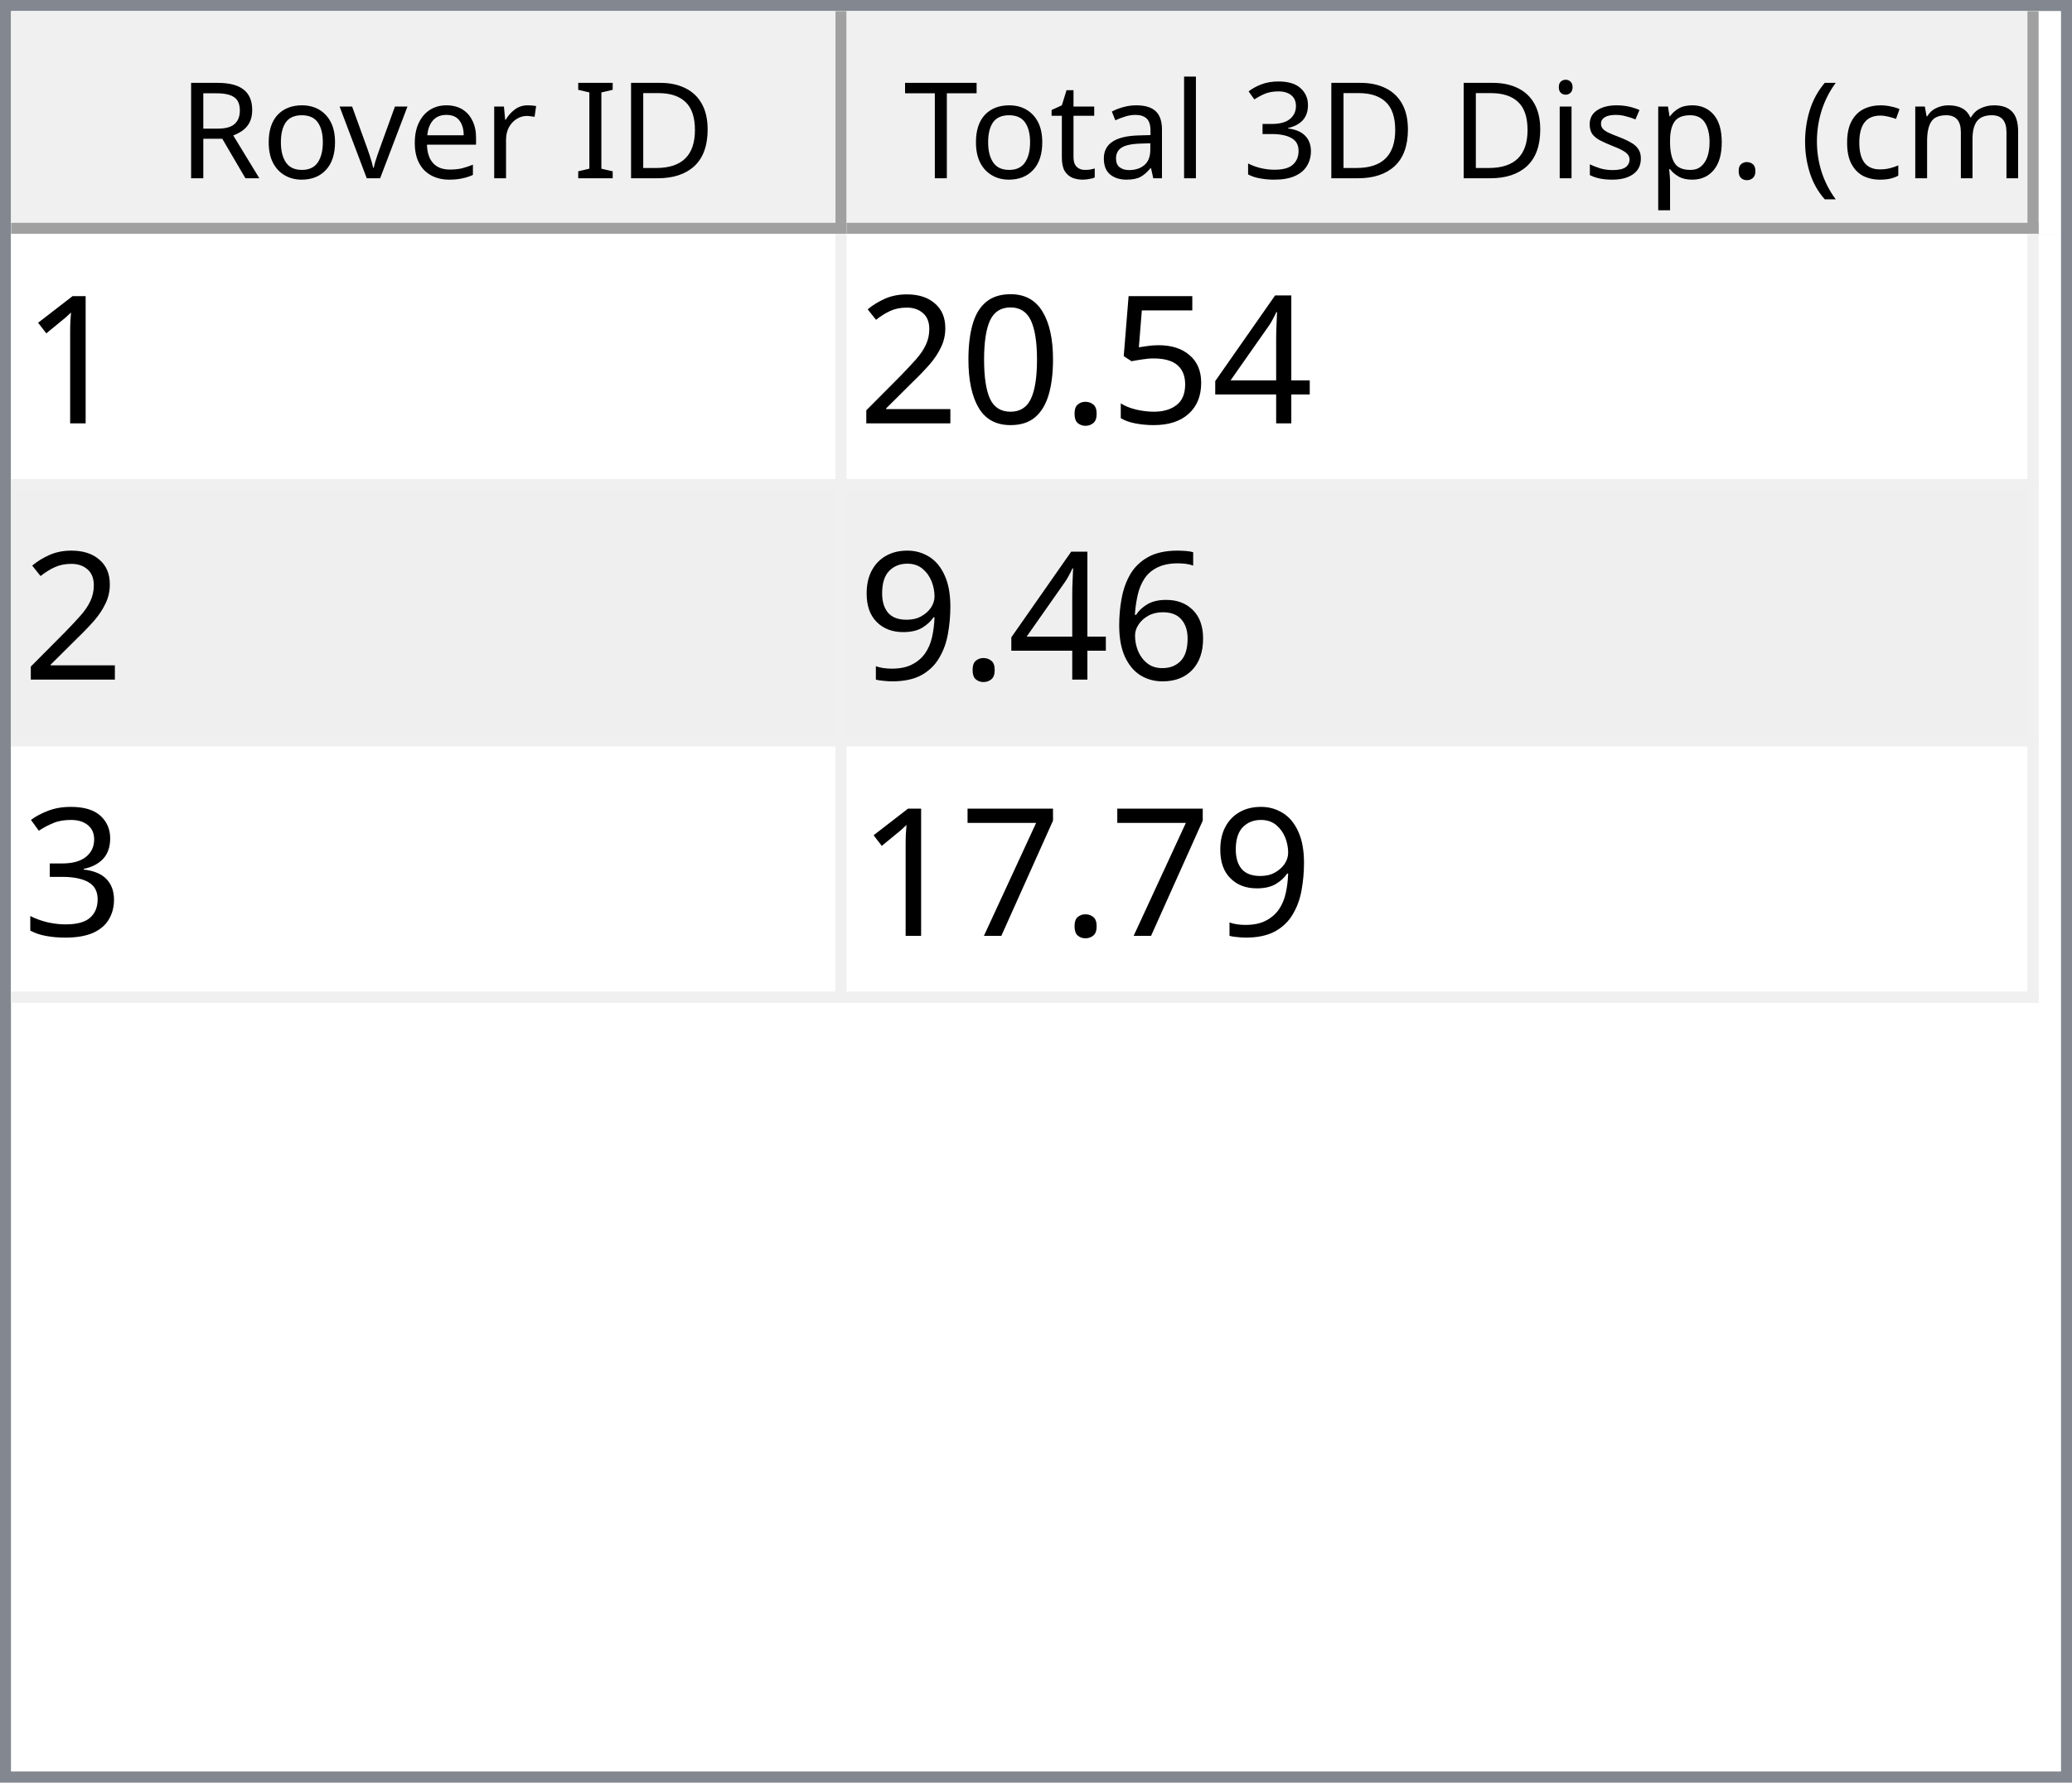
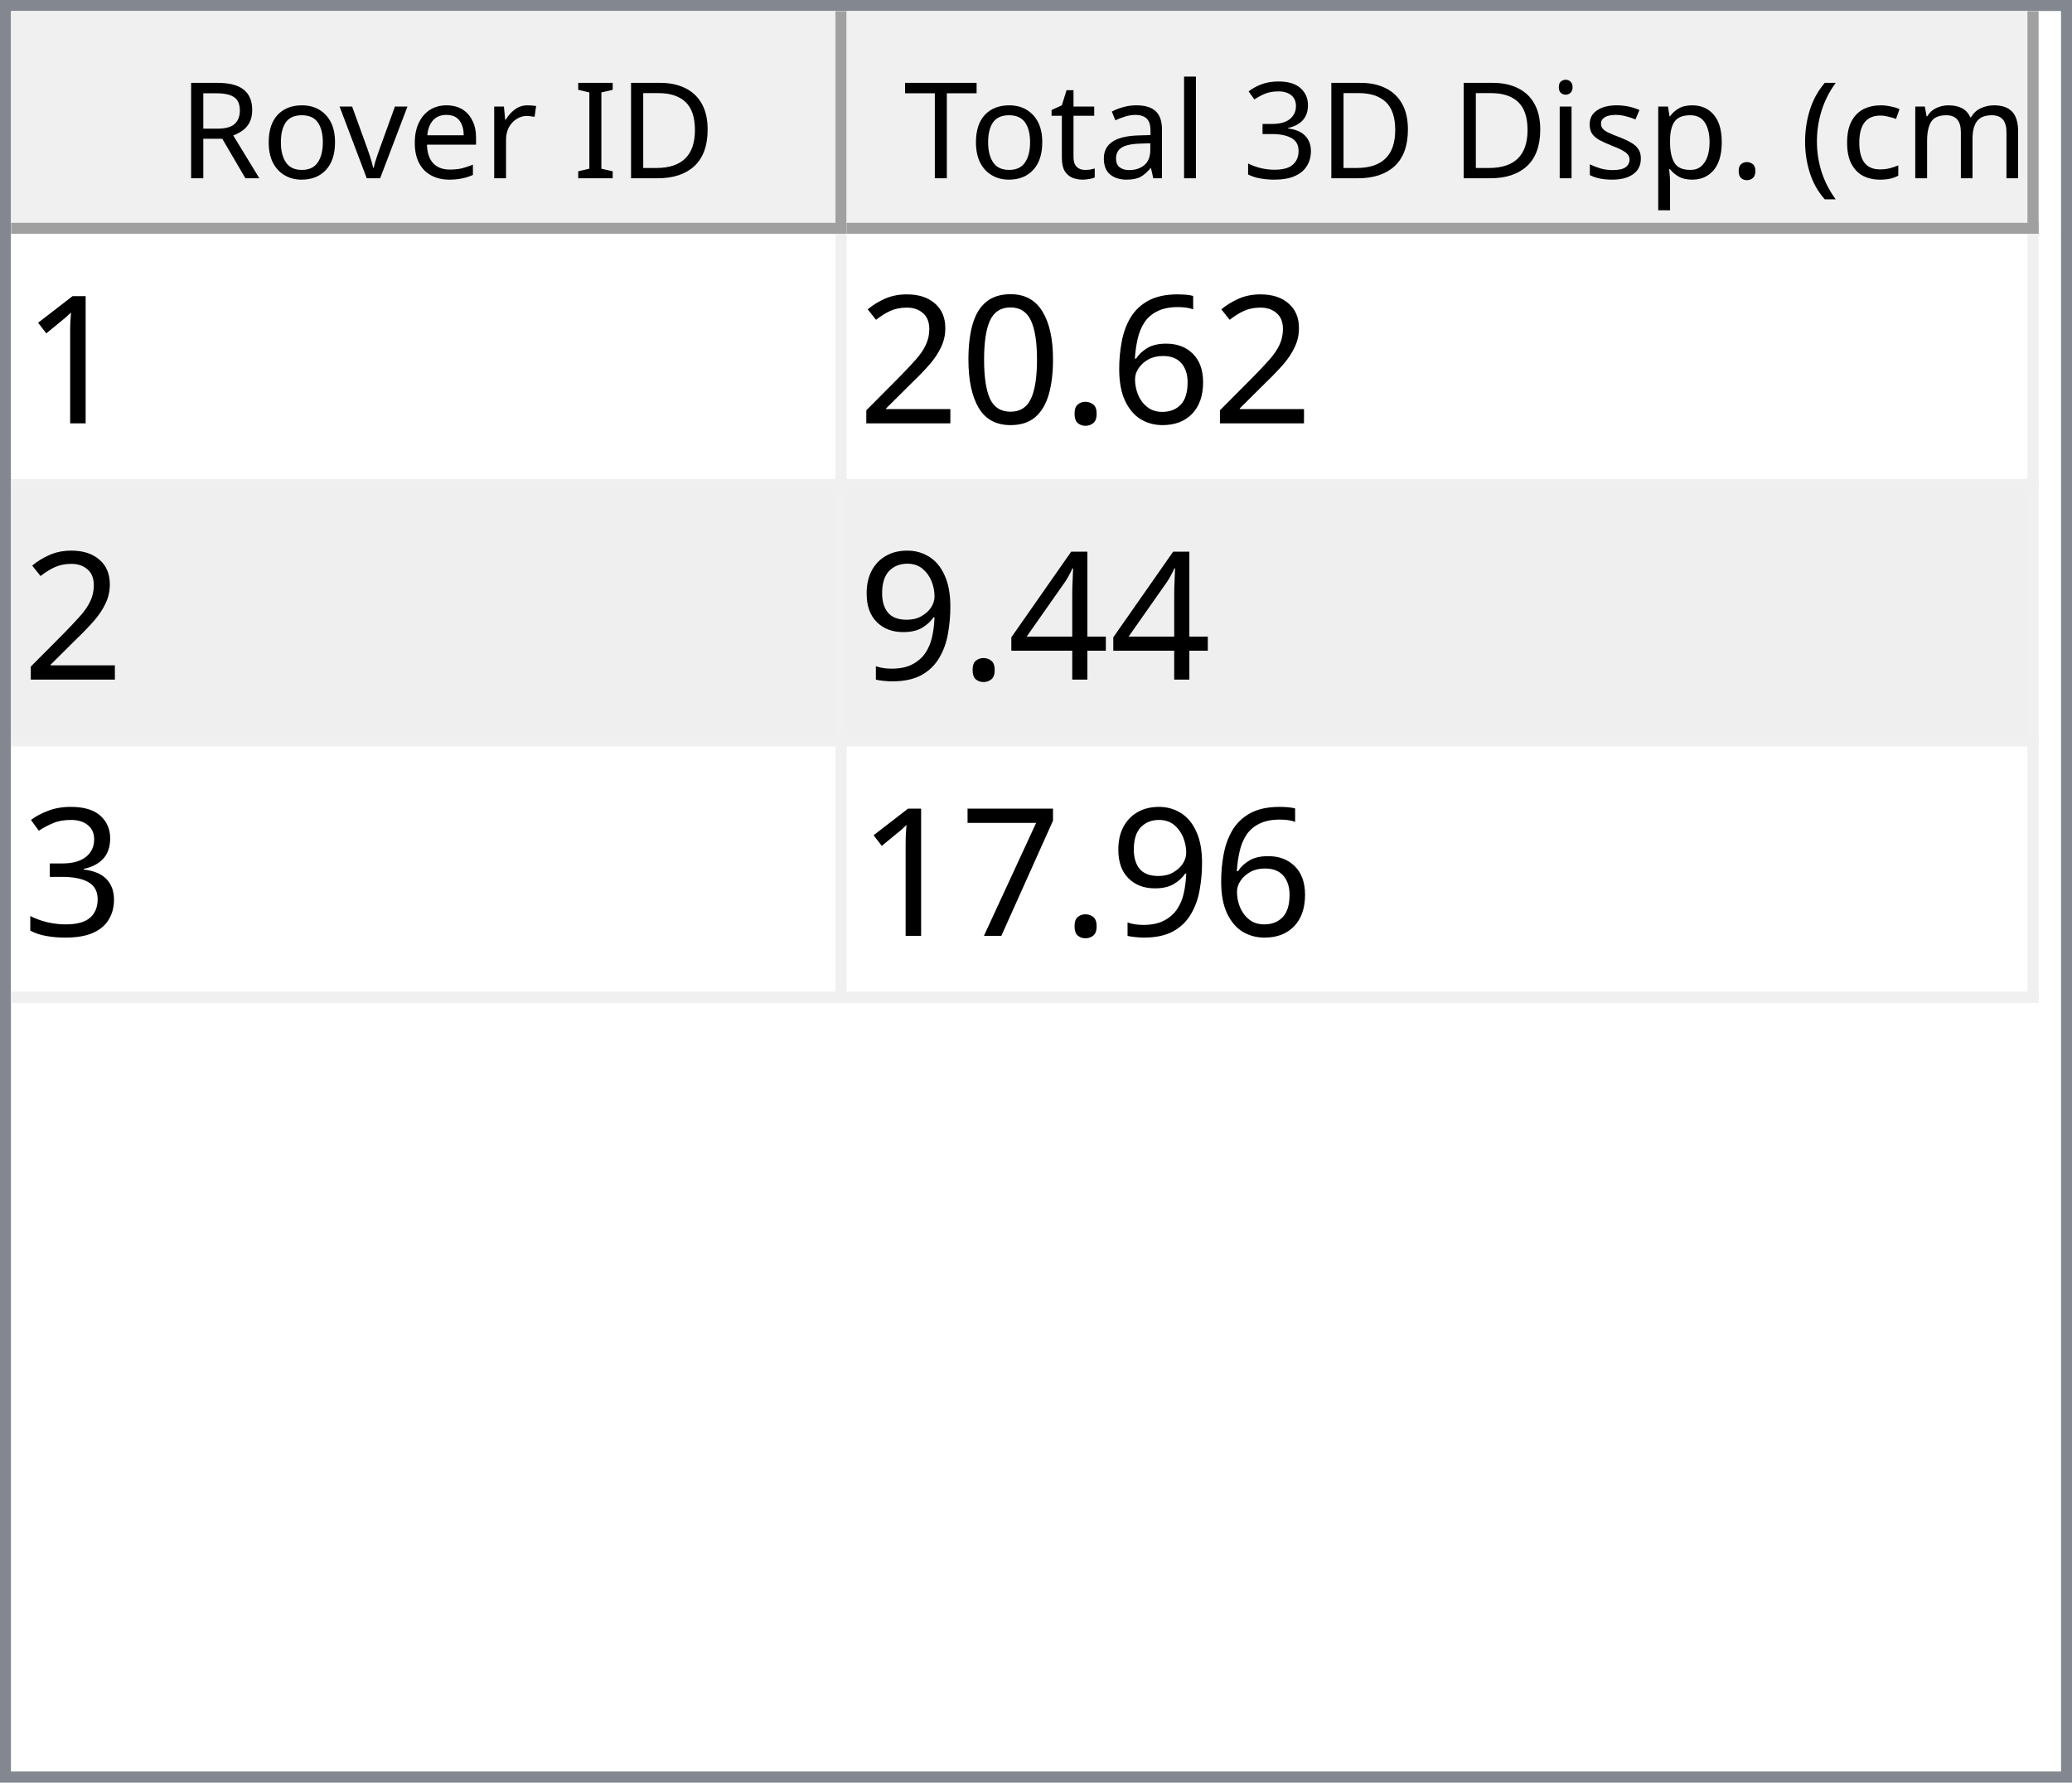
<svg xmlns="http://www.w3.org/2000/svg" style="fill-opacity:1; color-rendering:auto; color-interpolation:auto; text-rendering:auto; stroke:black; stroke-linecap:square; stroke-miterlimit:10; shape-rendering:auto; stroke-opacity:1; fill:black; stroke-dasharray:none; font-weight:normal; stroke-width:1; font-family:'Dialog'; font-style:normal; stroke-linejoin:miter; font-size:12px; stroke-dashoffset:0; image-rendering:auto;" width="186" height="160">
  <defs id="genericDefs" />
  <g>
    <defs id="defs1">
      <clipPath clipPathUnits="userSpaceOnUse" id="clipPath1">
        <path d="M0 0 L186 0 L186 160 L0 160 L0 0 Z" />
      </clipPath>
      <clipPath clipPathUnits="userSpaceOnUse" id="clipPath2">
        <path d="M0 0 L0 160 L186 160 L186 0 Z" />
      </clipPath>
      <clipPath clipPathUnits="userSpaceOnUse" id="clipPath3">
        <path d="M0 0 L0 20 L184 20 L184 0 Z" />
      </clipPath>
      <clipPath clipPathUnits="userSpaceOnUse" id="clipPath4">
        <path d="M0 0 L0 20 L75 20 L75 0 Z" />
      </clipPath>
      <clipPath clipPathUnits="userSpaceOnUse" id="clipPath5">
        <path d="M1 1 L1 19 L74 19 L74 1 Z" />
      </clipPath>
      <clipPath clipPathUnits="userSpaceOnUse" id="clipPath6">
        <path d="M0 0 L0 18 L73 18 L73 0 Z" />
      </clipPath>
      <clipPath clipPathUnits="userSpaceOnUse" id="clipPath7">
        <path d="M-0.5 -0.5 L-0.5 19.5 L74.5 19.5 L74.5 -0.5 Z" />
      </clipPath>
      <clipPath clipPathUnits="userSpaceOnUse" id="clipPath8">
        <path d="M0 0 L0 20 L107 20 L107 0 Z" />
      </clipPath>
      <clipPath clipPathUnits="userSpaceOnUse" id="clipPath9">
        <path d="M1 1 L1 19 L106 19 L106 1 Z" />
      </clipPath>
      <clipPath clipPathUnits="userSpaceOnUse" id="clipPath10">
        <path d="M0 0 L0 18 L105 18 L105 0 Z" />
      </clipPath>
      <clipPath clipPathUnits="userSpaceOnUse" id="clipPath11">
        <path d="M-0.5 -0.5 L-0.5 19.5 L106.5 19.5 L106.5 -0.5 Z" />
      </clipPath>
      <clipPath clipPathUnits="userSpaceOnUse" id="clipPath12">
        <path d="M0 0 L0 138 L184 138 L184 0 Z" />
      </clipPath>
      <clipPath clipPathUnits="userSpaceOnUse" id="clipPath13">
        <path d="M0 0 L0 69 L182 69 L182 0 Z" />
      </clipPath>
      <clipPath clipPathUnits="userSpaceOnUse" id="clipPath14">
        <path d="M-0.5 -0.5 L-0.5 68.5 L181.5 68.5 L181.5 -0.5 Z" />
      </clipPath>
      <clipPath clipPathUnits="userSpaceOnUse" id="clipPath15">
        <path d="M0 0 L0 22 L74 22 L74 0 Z" />
      </clipPath>
      <clipPath clipPathUnits="userSpaceOnUse" id="clipPath16">
        <path d="M0 0 L0 22 L106 22 L106 0 Z" />
      </clipPath>
      <font horiz-adv-x="64.551" id="font1">
        <font-face ascent="107.91" descent="25.098" units-per-em="100" style="font-style:normal; font-family:Segoe UI; font-weight:normal;" />
        <missing-glyph horiz-adv-x="64.551" d="M8.109 0 L8.109 68.266 L56.453 68.266 L56.453 0 L8.109 0 ZM15.328 7.234 L49.219 7.234 L49.219 61.031 L15.328 61.031 L15.328 7.234 Z" />
        <glyph unicode="D" horiz-adv-x="70.117" d="M9.188 0 L9.188 70.016 L28.516 70.016 Q65.531 70.016 65.531 35.891 Q65.531 19.672 55.25 9.836 Q44.969 0 27.734 0 L9.188 0 ZM17.391 62.594 L17.391 7.422 L27.828 7.422 Q41.609 7.422 49.273 14.797 Q56.938 22.172 56.938 35.688 Q56.938 62.594 28.328 62.594 L17.391 62.594 Z" />
        <glyph unicode="I" horiz-adv-x="26.611" d="M17.391 0 L9.188 0 L9.188 70.016 L17.391 70.016 L17.391 0 Z" />
        <glyph unicode=" " horiz-adv-x="27.393" d="" />
        <glyph unicode="r" horiz-adv-x="34.766" d="M34.188 41.891 Q32.078 43.5 28.125 43.5 Q23 43.5 19.555 38.672 Q16.109 33.844 16.109 25.484 L16.109 0 L8.109 0 L8.109 50 L16.109 50 L16.109 39.703 L16.312 39.703 Q18.016 44.969 21.531 47.922 Q25.047 50.875 29.391 50.875 Q32.516 50.875 34.188 50.203 L34.188 41.891 Z" />
        <glyph unicode="e" horiz-adv-x="52.295" d="M48.297 23 L12.984 23 Q13.188 14.656 17.484 10.109 Q21.781 5.562 29.297 5.562 Q37.75 5.562 44.828 11.141 L44.828 3.609 Q38.234 -1.172 27.391 -1.172 Q16.797 -1.172 10.742 5.641 Q4.688 12.453 4.688 24.812 Q4.688 36.469 11.305 43.82 Q17.922 51.172 27.734 51.172 Q37.547 51.172 42.922 44.828 Q48.297 38.484 48.297 27.203 L48.297 23 ZM40.094 29.781 Q40.047 36.719 36.75 40.578 Q33.453 44.438 27.594 44.438 Q21.922 44.438 17.969 40.383 Q14.016 36.328 13.094 29.781 L40.094 29.781 Z" />
        <glyph unicode="v" horiz-adv-x="47.9" d="M47.406 50 L27.484 0 L19.625 0 L0.688 50 L9.469 50 L22.172 13.672 Q23.578 9.672 23.922 6.688 L24.125 6.688 Q24.609 10.453 25.688 13.484 L38.969 50 L47.406 50 Z" />
        <glyph unicode="o" horiz-adv-x="58.594" d="M29 -1.172 Q17.922 -1.172 11.305 5.836 Q4.688 12.844 4.688 24.422 Q4.688 37.016 11.57 44.094 Q18.453 51.172 30.172 51.172 Q41.359 51.172 47.633 44.289 Q53.906 37.406 53.906 25.203 Q53.906 13.234 47.141 6.031 Q40.375 -1.172 29 -1.172 ZM29.594 44.438 Q21.875 44.438 17.383 39.188 Q12.891 33.938 12.891 24.703 Q12.891 15.828 17.43 10.695 Q21.969 5.562 29.594 5.562 Q37.359 5.562 41.531 10.594 Q45.703 15.625 45.703 24.906 Q45.703 34.281 41.531 39.359 Q37.359 44.438 29.594 44.438 Z" />
        <glyph unicode="R" horiz-adv-x="59.814" d="M59.375 0 L49.609 0 L37.891 19.625 Q36.281 22.359 34.766 24.289 Q33.25 26.219 31.664 27.438 Q30.078 28.656 28.25 29.219 Q26.422 29.781 24.125 29.781 L17.391 29.781 L17.391 0 L9.188 0 L9.188 70.016 L30.078 70.016 Q34.672 70.016 38.555 68.867 Q42.438 67.719 45.289 65.375 Q48.141 63.031 49.758 59.547 Q51.375 56.062 51.375 51.375 Q51.375 47.703 50.273 44.656 Q49.172 41.609 47.148 39.211 Q45.125 36.812 42.266 35.133 Q39.406 33.453 35.844 32.516 L35.844 32.328 Q37.594 31.547 38.891 30.547 Q40.188 29.547 41.359 28.18 Q42.531 26.812 43.68 25.078 Q44.828 23.344 46.234 21.047 L59.375 0 ZM17.391 62.594 L17.391 37.203 L28.516 37.203 Q31.594 37.203 34.203 38.133 Q36.812 39.062 38.719 40.797 Q40.625 42.531 41.703 45.047 Q42.781 47.562 42.781 50.688 Q42.781 56.297 39.141 59.445 Q35.5 62.594 28.609 62.594 L17.391 62.594 Z" />
        <glyph unicode=")" horiz-adv-x="30.176" d="M8.297 -15.922 L1.172 -15.922 Q16.406 2.344 16.406 26.812 Q16.406 51.469 1.078 70.016 L8.297 70.016 Q23.531 52.156 23.531 26.703 Q23.531 1.375 8.297 -15.922 Z" />
        <glyph unicode="m" horiz-adv-x="86.133" d="M79.109 0 L71.094 0 L71.094 28.719 Q71.094 37.016 68.531 40.727 Q65.969 44.438 59.906 44.438 Q54.781 44.438 51.195 39.75 Q47.609 35.062 47.609 28.516 L47.609 0 L39.594 0 L39.594 29.688 Q39.594 44.438 28.219 44.438 Q22.953 44.438 19.531 40.016 Q16.109 35.594 16.109 28.516 L16.109 0 L8.109 0 L8.109 50 L16.109 50 L16.109 42.094 L16.312 42.094 Q21.625 51.172 31.844 51.172 Q36.969 51.172 40.773 48.312 Q44.578 45.453 46 40.828 Q51.562 51.172 62.594 51.172 Q79.109 51.172 79.109 30.812 L79.109 0 Z" />
        <glyph unicode="c" horiz-adv-x="46.191" d="M42.188 2.297 Q36.422 -1.172 28.516 -1.172 Q17.828 -1.172 11.258 5.789 Q4.688 12.75 4.688 23.828 Q4.688 36.188 11.766 43.68 Q18.844 51.172 30.672 51.172 Q37.25 51.172 42.281 48.734 L42.281 40.531 Q36.719 44.438 30.375 44.438 Q22.703 44.438 17.797 38.945 Q12.891 33.453 12.891 24.516 Q12.891 15.719 17.508 10.641 Q22.125 5.562 29.891 5.562 Q36.422 5.562 42.188 9.906 L42.188 2.297 Z" />
        <glyph unicode="(" horiz-adv-x="30.176" d="M29.109 -15.922 L21.969 -15.922 Q6.844 1.375 6.844 26.703 Q6.844 52.156 21.969 70.016 L29.203 70.016 Q13.875 51.469 13.875 26.812 Q13.875 2.344 29.109 -15.922 Z" />
        <glyph unicode="." horiz-adv-x="21.68" d="M10.891 -1.078 Q8.641 -1.078 7.055 0.539 Q5.469 2.156 5.469 4.391 Q5.469 6.641 7.055 8.273 Q8.641 9.906 10.891 9.906 Q13.188 9.906 14.797 8.273 Q16.406 6.641 16.406 4.391 Q16.406 2.156 14.797 0.539 Q13.188 -1.078 10.891 -1.078 Z" />
        <glyph unicode="p" horiz-adv-x="58.789" d="M16.312 7.234 L16.109 7.234 L16.109 -23 L8.109 -23 L8.109 50 L16.109 50 L16.109 41.219 L16.312 41.219 Q22.219 51.172 33.594 51.172 Q43.266 51.172 48.688 44.461 Q54.109 37.75 54.109 26.469 Q54.109 13.922 48 6.375 Q41.891 -1.172 31.297 -1.172 Q21.578 -1.172 16.312 7.234 ZM16.109 27.391 L16.109 20.406 Q16.109 14.203 20.141 9.883 Q24.172 5.562 30.375 5.562 Q37.641 5.562 41.773 11.133 Q45.906 16.703 45.906 26.609 Q45.906 34.969 42.047 39.703 Q38.188 44.438 31.594 44.438 Q24.609 44.438 20.359 39.578 Q16.109 34.719 16.109 27.391 Z" />
        <glyph unicode="s" horiz-adv-x="42.432" d="M5.078 1.812 L5.078 10.406 Q11.625 5.562 19.484 5.562 Q30.031 5.562 30.031 12.594 Q30.031 14.594 29.125 15.992 Q28.219 17.391 26.68 18.461 Q25.141 19.531 23.07 20.383 Q21 21.234 18.609 22.172 Q15.281 23.484 12.766 24.828 Q10.25 26.172 8.57 27.859 Q6.891 29.547 6.031 31.695 Q5.172 33.844 5.172 36.719 Q5.172 40.234 6.789 42.945 Q8.406 45.656 11.086 47.484 Q13.766 49.312 17.211 50.242 Q20.656 51.172 24.312 51.172 Q30.812 51.172 35.938 48.922 L35.938 40.828 Q30.422 44.438 23.25 44.438 Q21 44.438 19.195 43.922 Q17.391 43.406 16.094 42.477 Q14.797 41.547 14.086 40.258 Q13.375 38.969 13.375 37.406 Q13.375 35.453 14.086 34.133 Q14.797 32.812 16.164 31.789 Q17.531 30.766 19.484 29.938 Q21.438 29.109 23.922 28.125 Q27.25 26.859 29.883 25.516 Q32.516 24.172 34.375 22.484 Q36.234 20.797 37.234 18.602 Q38.234 16.406 38.234 13.375 Q38.234 9.672 36.602 6.938 Q34.969 4.203 32.234 2.398 Q29.5 0.594 25.93 -0.289 Q22.359 -1.172 18.453 -1.172 Q10.75 -1.172 5.078 1.812 Z" />
        <glyph unicode="i" horiz-adv-x="24.219" d="M12.203 62.703 Q10.062 62.703 8.547 64.164 Q7.031 65.625 7.031 67.875 Q7.031 70.125 8.547 71.609 Q10.062 73.094 12.203 73.094 Q14.406 73.094 15.945 71.609 Q17.484 70.125 17.484 67.875 Q17.484 65.719 15.945 64.211 Q14.406 62.703 12.203 62.703 ZM16.109 0 L8.109 0 L8.109 50 L16.109 50 L16.109 0 Z" />
        <glyph unicode="3" horiz-adv-x="53.906" d="M46.531 19.828 Q46.531 15.094 44.75 11.211 Q42.969 7.328 39.719 4.57 Q36.469 1.812 31.93 0.297 Q27.391 -1.219 21.922 -1.219 Q11.922 -1.219 6 2.594 L6 11.188 Q13.094 5.609 22.219 5.609 Q25.875 5.609 28.828 6.539 Q31.781 7.469 33.906 9.227 Q36.031 10.984 37.18 13.477 Q38.328 15.969 38.328 19.094 Q38.328 32.812 18.797 32.812 L12.984 32.812 L12.984 39.594 L18.5 39.594 Q35.797 39.594 35.797 52.484 Q35.797 64.406 22.609 64.406 Q15.188 64.406 8.688 59.422 L8.688 67.188 Q15.375 71.188 24.609 71.188 Q29 71.188 32.57 69.969 Q36.141 68.75 38.68 66.555 Q41.219 64.359 42.609 61.281 Q44 58.203 44 54.5 Q44 40.672 30.031 36.719 L30.031 36.531 Q33.594 36.141 36.625 34.797 Q39.656 33.453 41.852 31.305 Q44.047 29.156 45.289 26.25 Q46.531 23.344 46.531 19.828 Z" />
        <glyph unicode="l" horiz-adv-x="24.219" d="M16.109 0 L8.109 0 L8.109 74.031 L16.109 74.031 L16.109 0 Z" />
        <glyph unicode="a" horiz-adv-x="50.879" d="M43.891 0 L35.891 0 L35.891 7.812 L35.688 7.812 Q30.469 -1.172 20.312 -1.172 Q12.844 -1.172 8.617 2.781 Q4.391 6.734 4.391 13.281 Q4.391 27.297 20.906 29.594 L35.891 31.688 Q35.891 44.438 25.594 44.438 Q16.547 44.438 9.281 38.281 L9.281 46.484 Q16.656 51.172 26.266 51.172 Q43.891 51.172 43.891 32.516 L43.891 0 ZM35.891 25.297 L23.828 23.641 Q18.266 22.859 15.43 20.875 Q12.594 18.891 12.594 13.875 Q12.594 10.203 15.211 7.883 Q17.828 5.562 22.172 5.562 Q28.125 5.562 32.008 9.742 Q35.891 13.922 35.891 20.312 L35.891 25.297 Z" />
        <glyph unicode="t" horiz-adv-x="33.887" d="M31.297 0.484 Q28.469 -1.078 23.828 -1.078 Q10.688 -1.078 10.688 13.578 L10.688 43.172 L2.094 43.172 L2.094 50 L10.688 50 L10.688 62.203 L18.703 64.797 L18.703 50 L31.297 50 L31.297 43.172 L18.703 43.172 L18.703 14.984 Q18.703 9.969 20.414 7.82 Q22.125 5.672 26.078 5.672 Q29.109 5.672 31.297 7.328 L31.297 0.484 Z" />
        <glyph unicode="T" horiz-adv-x="52.393" d="M50.594 62.594 L30.375 62.594 L30.375 0 L22.172 0 L22.172 62.594 L2 62.594 L2 70.016 L50.594 70.016 L50.594 62.594 Z" />
      </font>
      <font horiz-adv-x="75.0" id="font2">
        <font-face ascent="100.537" descent="21.973" units-per-em="100" style="font-style:normal; font-family:sans-serif; font-weight:normal;" />
        <missing-glyph horiz-adv-x="75.0" d="M12.5 0 L12.5 62.5 L62.5 62.5 L62.5 0 L12.5 0 ZM14.062 1.562 L60.938 1.562 L60.938 60.938 L14.062 60.938 L14.062 1.562 Z" />
        <glyph unicode="1" horiz-adv-x="55.615" d="M37.25 0 L28.469 0 L28.469 56 Q25.297 52.984 20.141 49.953 Q14.984 46.922 10.891 45.406 L10.891 53.906 Q18.266 57.375 23.781 62.305 Q29.297 67.234 31.594 71.875 L37.25 71.875 L37.25 0 Z" />
-         <glyph unicode="4" horiz-adv-x="55.615" d="M32.328 0 L32.328 17.141 L1.266 17.141 L1.266 25.203 L33.938 71.578 L41.109 71.578 L41.109 25.203 L50.781 25.203 L50.781 17.141 L41.109 17.141 L41.109 0 L32.328 0 ZM32.328 25.203 L32.328 57.469 L9.906 25.203 L32.328 25.203 Z" />
-         <glyph unicode="5" horiz-adv-x="55.615" d="M4.156 18.75 L13.375 19.531 Q14.406 12.797 18.141 9.398 Q21.875 6 27.156 6 Q33.5 6 37.891 10.789 Q42.281 15.578 42.281 23.484 Q42.281 31 38.062 35.352 Q33.844 39.703 27 39.703 Q22.75 39.703 19.336 37.773 Q15.922 35.844 13.969 32.766 L5.719 33.844 L12.641 70.609 L48.25 70.609 L48.25 62.203 L19.672 62.203 L15.828 42.969 Q22.266 47.469 29.344 47.469 Q38.719 47.469 45.164 40.969 Q51.609 34.469 51.609 24.266 Q51.609 14.547 45.953 7.469 Q39.062 -1.219 27.156 -1.219 Q17.391 -1.219 11.211 4.25 Q5.031 9.719 4.156 18.75 Z" />
+         <glyph unicode="6" horiz-adv-x="55.615" d="M49.75 54.047 L41.016 53.375 Q39.844 58.547 37.703 60.891 Q34.125 64.656 28.906 64.656 Q24.703 64.656 21.531 62.312 Q17.391 59.281 14.992 53.469 Q12.594 47.656 12.5 36.922 Q15.672 41.75 20.266 44.094 Q24.859 46.438 29.891 46.438 Q38.672 46.438 44.852 39.969 Q51.031 33.5 51.031 23.25 Q51.031 16.5 48.125 10.719 Q45.219 4.938 40.141 1.859 Q35.062 -1.219 28.609 -1.219 Q17.625 -1.219 10.695 6.859 Q3.766 14.938 3.766 33.5 Q3.766 54.25 11.422 63.672 Q18.109 71.875 29.438 71.875 Q37.891 71.875 43.289 67.141 Q48.688 62.406 49.75 54.047 ZM13.875 23.188 Q13.875 18.656 15.797 14.508 Q17.719 10.359 21.188 8.18 Q24.656 6 28.469 6 Q34.031 6 38.039 10.492 Q42.047 14.984 42.047 22.703 Q42.047 30.125 38.086 34.398 Q34.125 38.672 28.125 38.672 Q22.172 38.672 18.023 34.398 Q13.875 30.125 13.875 23.188 Z" />
        <glyph unicode="." horiz-adv-x="27.783" d="M9.078 0 L9.078 10.016 L19.094 10.016 L19.094 0 L9.078 0 Z" />
        <glyph unicode="0" horiz-adv-x="55.615" d="M4.156 35.297 Q4.156 48 6.766 55.742 Q9.375 63.484 14.523 67.68 Q19.672 71.875 27.484 71.875 Q33.25 71.875 37.594 69.555 Q41.938 67.234 44.773 62.867 Q47.609 58.5 49.219 52.227 Q50.828 45.953 50.828 35.297 Q50.828 22.703 48.242 14.969 Q45.656 7.234 40.508 3.008 Q35.359 -1.219 27.484 -1.219 Q17.141 -1.219 11.234 6.203 Q4.156 15.141 4.156 35.297 ZM13.188 35.297 Q13.188 17.672 17.312 11.836 Q21.438 6 27.484 6 Q33.547 6 37.672 11.859 Q41.797 17.719 41.797 35.297 Q41.797 52.984 37.672 58.789 Q33.547 64.594 27.391 64.594 Q21.344 64.594 17.719 59.469 Q13.188 52.938 13.188 35.297 Z" />
        <glyph unicode="2" horiz-adv-x="55.615" d="M50.344 8.453 L50.344 0 L3.031 0 Q2.938 3.172 4.047 6.109 Q5.859 10.938 9.836 15.625 Q13.812 20.312 21.344 26.469 Q33.016 36.031 37.117 41.625 Q41.219 47.219 41.219 52.203 Q41.219 57.422 37.477 61.008 Q33.734 64.594 27.734 64.594 Q21.391 64.594 17.578 60.789 Q13.766 56.984 13.719 50.25 L4.688 51.172 Q5.609 61.281 11.664 66.578 Q17.719 71.875 27.938 71.875 Q38.234 71.875 44.242 66.164 Q50.25 60.453 50.25 52 Q50.25 47.703 48.492 43.555 Q46.734 39.406 42.656 34.812 Q38.578 30.219 29.109 22.219 Q21.188 15.578 18.945 13.211 Q16.703 10.844 15.234 8.453 L50.344 8.453 Z" />
-         <glyph unicode="6" horiz-adv-x="55.615" d="M49.75 54.047 L41.016 53.375 Q39.844 58.547 37.703 60.891 Q34.125 64.656 28.906 64.656 Q24.703 64.656 21.531 62.312 Q17.391 59.281 14.992 53.469 Q12.594 47.656 12.5 36.922 Q15.672 41.75 20.266 44.094 Q24.859 46.438 29.891 46.438 Q38.672 46.438 44.852 39.969 Q51.031 33.5 51.031 23.25 Q51.031 16.5 48.125 10.719 Q45.219 4.938 40.141 1.859 Q35.062 -1.219 28.609 -1.219 Q17.625 -1.219 10.695 6.859 Q3.766 14.938 3.766 33.5 Q3.766 54.25 11.422 63.672 Q18.109 71.875 29.438 71.875 Q37.891 71.875 43.289 67.141 Q48.688 62.406 49.75 54.047 ZM13.875 23.188 Q13.875 18.656 15.797 14.508 Q17.719 10.359 21.188 8.18 Q24.656 6 28.469 6 Q34.031 6 38.039 10.492 Q42.047 14.984 42.047 22.703 Q42.047 30.125 38.086 34.398 Q34.125 38.672 28.125 38.672 Q22.172 38.672 18.023 34.398 Q13.875 30.125 13.875 23.188 Z" />
+         <glyph unicode="4" horiz-adv-x="55.615" d="M32.328 0 L32.328 17.141 L1.266 17.141 L1.266 25.203 L33.938 71.578 L41.109 71.578 L41.109 25.203 L50.781 25.203 L50.781 17.141 L41.109 17.141 L41.109 0 L32.328 0 ZM32.328 25.203 L32.328 57.469 L9.906 25.203 L32.328 25.203 Z" />
        <glyph unicode="9" horiz-adv-x="55.615" d="M5.469 16.547 L13.922 17.328 Q14.984 11.375 18.016 8.688 Q21.047 6 25.781 6 Q29.828 6 32.883 7.859 Q35.938 9.719 37.891 12.82 Q39.844 15.922 41.164 21.195 Q42.484 26.469 42.484 31.938 Q42.484 32.516 42.438 33.688 Q39.797 29.5 35.234 26.883 Q30.672 24.266 25.344 24.266 Q16.453 24.266 10.305 30.711 Q4.156 37.156 4.156 47.703 Q4.156 58.594 10.578 65.234 Q17 71.875 26.656 71.875 Q33.641 71.875 39.43 68.117 Q45.219 64.359 48.219 57.398 Q51.219 50.438 51.219 37.25 Q51.219 23.531 48.242 15.406 Q45.266 7.281 39.383 3.031 Q33.5 -1.219 25.594 -1.219 Q17.188 -1.219 11.867 3.445 Q6.547 8.109 5.469 16.547 ZM41.453 48.141 Q41.453 55.719 37.43 60.156 Q33.406 64.594 27.734 64.594 Q21.875 64.594 17.531 59.812 Q13.188 55.031 13.188 47.406 Q13.188 40.578 17.312 36.305 Q21.438 32.031 27.484 32.031 Q33.594 32.031 37.523 36.305 Q41.453 40.578 41.453 48.141 Z" />
        <glyph unicode="3" horiz-adv-x="55.615" d="M4.203 18.891 L12.984 20.062 Q14.5 12.594 18.141 9.297 Q21.781 6 27 6 Q33.203 6 37.477 10.297 Q41.75 14.594 41.75 20.953 Q41.75 27 37.797 30.93 Q33.844 34.859 27.734 34.859 Q25.25 34.859 21.531 33.891 L22.516 41.609 Q23.391 41.5 23.922 41.5 Q29.547 41.5 34.039 44.43 Q38.531 47.359 38.531 53.469 Q38.531 58.297 35.258 61.477 Q31.984 64.656 26.812 64.656 Q21.688 64.656 18.266 61.43 Q14.844 58.203 13.875 51.766 L5.078 53.328 Q6.688 62.156 12.398 67.016 Q18.109 71.875 26.609 71.875 Q32.469 71.875 37.398 69.359 Q42.328 66.844 44.945 62.5 Q47.562 58.156 47.562 53.266 Q47.562 48.641 45.07 44.828 Q42.578 41.016 37.703 38.766 Q44.047 37.312 47.562 32.695 Q51.078 28.078 51.078 21.141 Q51.078 11.766 44.242 5.25 Q37.406 -1.266 26.953 -1.266 Q17.531 -1.266 11.305 4.352 Q5.078 9.969 4.203 18.891 Z" />
        <glyph unicode="7" horiz-adv-x="55.615" d="M4.734 62.203 L4.734 70.656 L51.078 70.656 L51.078 63.812 Q44.234 56.547 37.523 44.484 Q30.812 32.422 27.156 19.672 Q24.516 10.688 23.781 0 L14.75 0 Q14.891 8.453 18.062 20.414 Q21.234 32.375 27.172 43.484 Q33.109 54.594 39.797 62.203 L4.734 62.203 Z" />
      </font>
    </defs>
    <g style="fill:white; stroke:white;">
      <rect x="0" y="0" width="186" style="clip-path:url(#clipPath1); stroke:none;" height="160" />
    </g>
    <g style="fill:white; text-rendering:optimizeSpeed; color-rendering:optimizeSpeed; image-rendering:optimizeSpeed; shape-rendering:crispEdges; stroke:white; color-interpolation:sRGB;">
      <rect x="0" width="186" height="160" y="0" style="stroke:none;" />
      <path style="stroke:none;" d="M0 160 L186 160 L186 0 L0 0 Z" />
    </g>
    <g style="fill:rgb(240,240,240); font-family:'Segoe UI'; stroke:rgb(240,240,240);">
      <rect x="0" y="0" width="186" style="clip-path:url(#clipPath2); stroke:none;" height="160" />
    </g>
    <g style="fill:rgb(130,135,144); font-family:'Segoe UI'; stroke:rgb(130,135,144);">
      <path d="M0 0 L186 0 L186 160 L0 160 L0 0 ZM1 1 L185 1 L185 159 L1 159 L1 1 Z" style="fill-rule:evenodd; clip-path:url(#clipPath2); stroke:none;" />
    </g>
    <g style="fill:white; font-family:'Segoe UI'; stroke:white;" transform="translate(1,1)">
      <rect x="0" y="0" width="184" style="clip-path:url(#clipPath3); stroke:none;" height="20" />
    </g>
    <g style="fill:rgb(240,240,240); font-family:'Segoe UI'; stroke:rgb(240,240,240);" transform="translate(1,1)">
      <rect x="0" y="0" width="75" style="clip-path:url(#clipPath4); stroke:none;" height="20" />
    </g>
    <g style="font-family:'Segoe UI';" transform="translate(2,2)">
      <text x="14" xml:space="preserve" y="14" style="clip-path:url(#clipPath6); stroke:none;">Rover ID</text>
    </g>
    <g style="fill:rgb(160,160,160); font-family:'Segoe UI'; stroke:rgb(160,160,160); stroke-linejoin:bevel;" transform="translate(1.5,1.5)">
      <line x1="74" x2="74" y1="0" style="fill:none; clip-path:url(#clipPath7);" y2="19" />
    </g>
    <g style="fill:rgb(160,160,160); font-family:'Segoe UI'; stroke:rgb(160,160,160); stroke-linejoin:bevel;" transform="matrix(1,0,0,1,1,1) translate(0.5,0.5)">
      <line x1="0" x2="74" y1="19" style="fill:none; clip-path:url(#clipPath7);" y2="19" />
    </g>
    <g style="fill:rgb(240,240,240); font-family:'Segoe UI'; stroke:rgb(240,240,240);" transform="translate(76,1)">
      <rect x="0" y="0" width="107" style="clip-path:url(#clipPath8); stroke:none;" height="20" />
    </g>
    <g style="font-family:'Segoe UI';" transform="translate(77,2)">
      <text x="1" xml:space="preserve" y="14" style="clip-path:url(#clipPath10); stroke:none;"> Total 3D Disp. (cm)</text>
    </g>
    <g style="fill:rgb(160,160,160); font-family:'Segoe UI'; stroke:rgb(160,160,160); stroke-linejoin:bevel;" transform="translate(76.5,1.5)">
      <line x1="106" x2="106" y1="0" style="fill:none; clip-path:url(#clipPath11);" y2="19" />
    </g>
    <g style="fill:rgb(160,160,160); font-family:'Segoe UI'; stroke:rgb(160,160,160); stroke-linejoin:bevel;" transform="matrix(1,0,0,1,76,1) translate(0.5,0.5)">
      <line x1="0" x2="106" y1="19" style="fill:none; clip-path:url(#clipPath11);" y2="19" />
    </g>
    <g style="fill:white; font-family:'Segoe UI'; stroke:white;" transform="translate(1,21)">
      <rect x="0" y="0" width="184" style="clip-path:url(#clipPath12); stroke:none;" height="138" />
    </g>
    <g style="fill:rgb(240,240,240); font-size:16px; font-family:sans-serif; stroke:rgb(240,240,240);" transform="translate(1,21)">
      <rect x="0" y="0" width="182" style="clip-path:url(#clipPath13); stroke:none;" height="69" />
      <line transform="translate(0.5,0.5)" x1="0" x2="181" y1="22" style="clip-path:url(#clipPath14); fill:none; stroke-linejoin:bevel;" y2="22" />
    </g>
    <g transform="matrix(1,0,0,1,1,21) translate(0.5,0.5)" style="fill:rgb(240,240,240); font-size:16px; font-family:sans-serif; stroke:rgb(240,240,240); stroke-linejoin:bevel;">
      <line x1="0" x2="181" y1="45" style="fill:none; clip-path:url(#clipPath14);" y2="45" />
    </g>
    <g transform="matrix(1,0,0,1,1,21) translate(0.5,0.5)" style="fill:rgb(240,240,240); font-size:16px; font-family:sans-serif; stroke:rgb(240,240,240); stroke-linejoin:bevel;">
      <line x1="0" x2="181" y1="68" style="fill:none; clip-path:url(#clipPath14);" y2="68" />
    </g>
    <g transform="matrix(1,0,0,1,1,21) translate(0.5,0.5)" style="fill:rgb(240,240,240); font-size:16px; font-family:sans-serif; stroke:rgb(240,240,240); stroke-linejoin:bevel;">
      <line x1="74" x2="74" y1="0" style="fill:none; clip-path:url(#clipPath14);" y2="68" />
    </g>
    <g transform="matrix(1,0,0,1,1,21) translate(0.5,0.5)" style="fill:rgb(240,240,240); font-size:16px; font-family:sans-serif; stroke:rgb(240,240,240); stroke-linejoin:bevel;">
      <line x1="181" x2="181" y1="0" style="fill:none; clip-path:url(#clipPath14);" y2="68" />
    </g>
    <g style="fill:white; font-size:16px; font-family:sans-serif; stroke:white;" transform="matrix(1,0,0,1,1,21)">
      <rect x="0" y="0" width="74" style="clip-path:url(#clipPath15); stroke:none;" height="22" />
      <text x="1" y="17" style="fill:black; clip-path:url(#clipPath15); stroke:none;" xml:space="preserve">1</text>
    </g>
    <g style="fill:white; font-size:16px; font-family:sans-serif; stroke:white;" transform="matrix(1,0,0,1,1,21) translate(75,0)">
      <rect x="0" y="0" width="106" style="clip-path:url(#clipPath16); stroke:none;" height="22" />
-       <text x="1" y="17" style="fill:black; clip-path:url(#clipPath16); stroke:none;" xml:space="preserve">20.54</text>
+       <text x="1" y="17" style="fill:black; clip-path:url(#clipPath16); stroke:none;" xml:space="preserve">20.62</text>
    </g>
    <g style="fill:rgb(239,239,239); font-size:16px; font-family:sans-serif; stroke:rgb(239,239,239);" transform="matrix(1,0,0,1,1,21) translate(0,23)">
      <rect x="0" y="0" width="74" style="clip-path:url(#clipPath15); stroke:none;" height="22" />
      <text x="1" y="17" style="fill:black; clip-path:url(#clipPath15); stroke:none;" xml:space="preserve">2</text>
    </g>
    <g style="fill:rgb(239,239,239); font-size:16px; font-family:sans-serif; stroke:rgb(239,239,239);" transform="matrix(1,0,0,1,1,21) translate(75,23)">
      <rect x="0" y="0" width="106" style="clip-path:url(#clipPath16); stroke:none;" height="22" />
-       <text x="1" y="17" style="fill:black; clip-path:url(#clipPath16); stroke:none;" xml:space="preserve">9.46</text>
+       <text x="1" y="17" style="fill:black; clip-path:url(#clipPath16); stroke:none;" xml:space="preserve">9.44</text>
    </g>
    <g style="fill:white; font-size:16px; font-family:sans-serif; stroke:white;" transform="matrix(1,0,0,1,1,21) translate(0,46)">
      <rect x="0" y="0" width="74" style="clip-path:url(#clipPath15); stroke:none;" height="22" />
      <text x="1" y="17" style="fill:black; clip-path:url(#clipPath15); stroke:none;" xml:space="preserve">3</text>
    </g>
    <g style="fill:white; font-size:16px; font-family:sans-serif; stroke:white;" transform="matrix(1,0,0,1,1,21) translate(75,46)">
      <rect x="0" y="0" width="106" style="clip-path:url(#clipPath16); stroke:none;" height="22" />
-       <text x="1" y="17" style="fill:black; clip-path:url(#clipPath16); stroke:none;" xml:space="preserve">17.79</text>
+       <text x="1" y="17" style="fill:black; clip-path:url(#clipPath16); stroke:none;" xml:space="preserve">17.96</text>
    </g>
  </g>
</svg>
